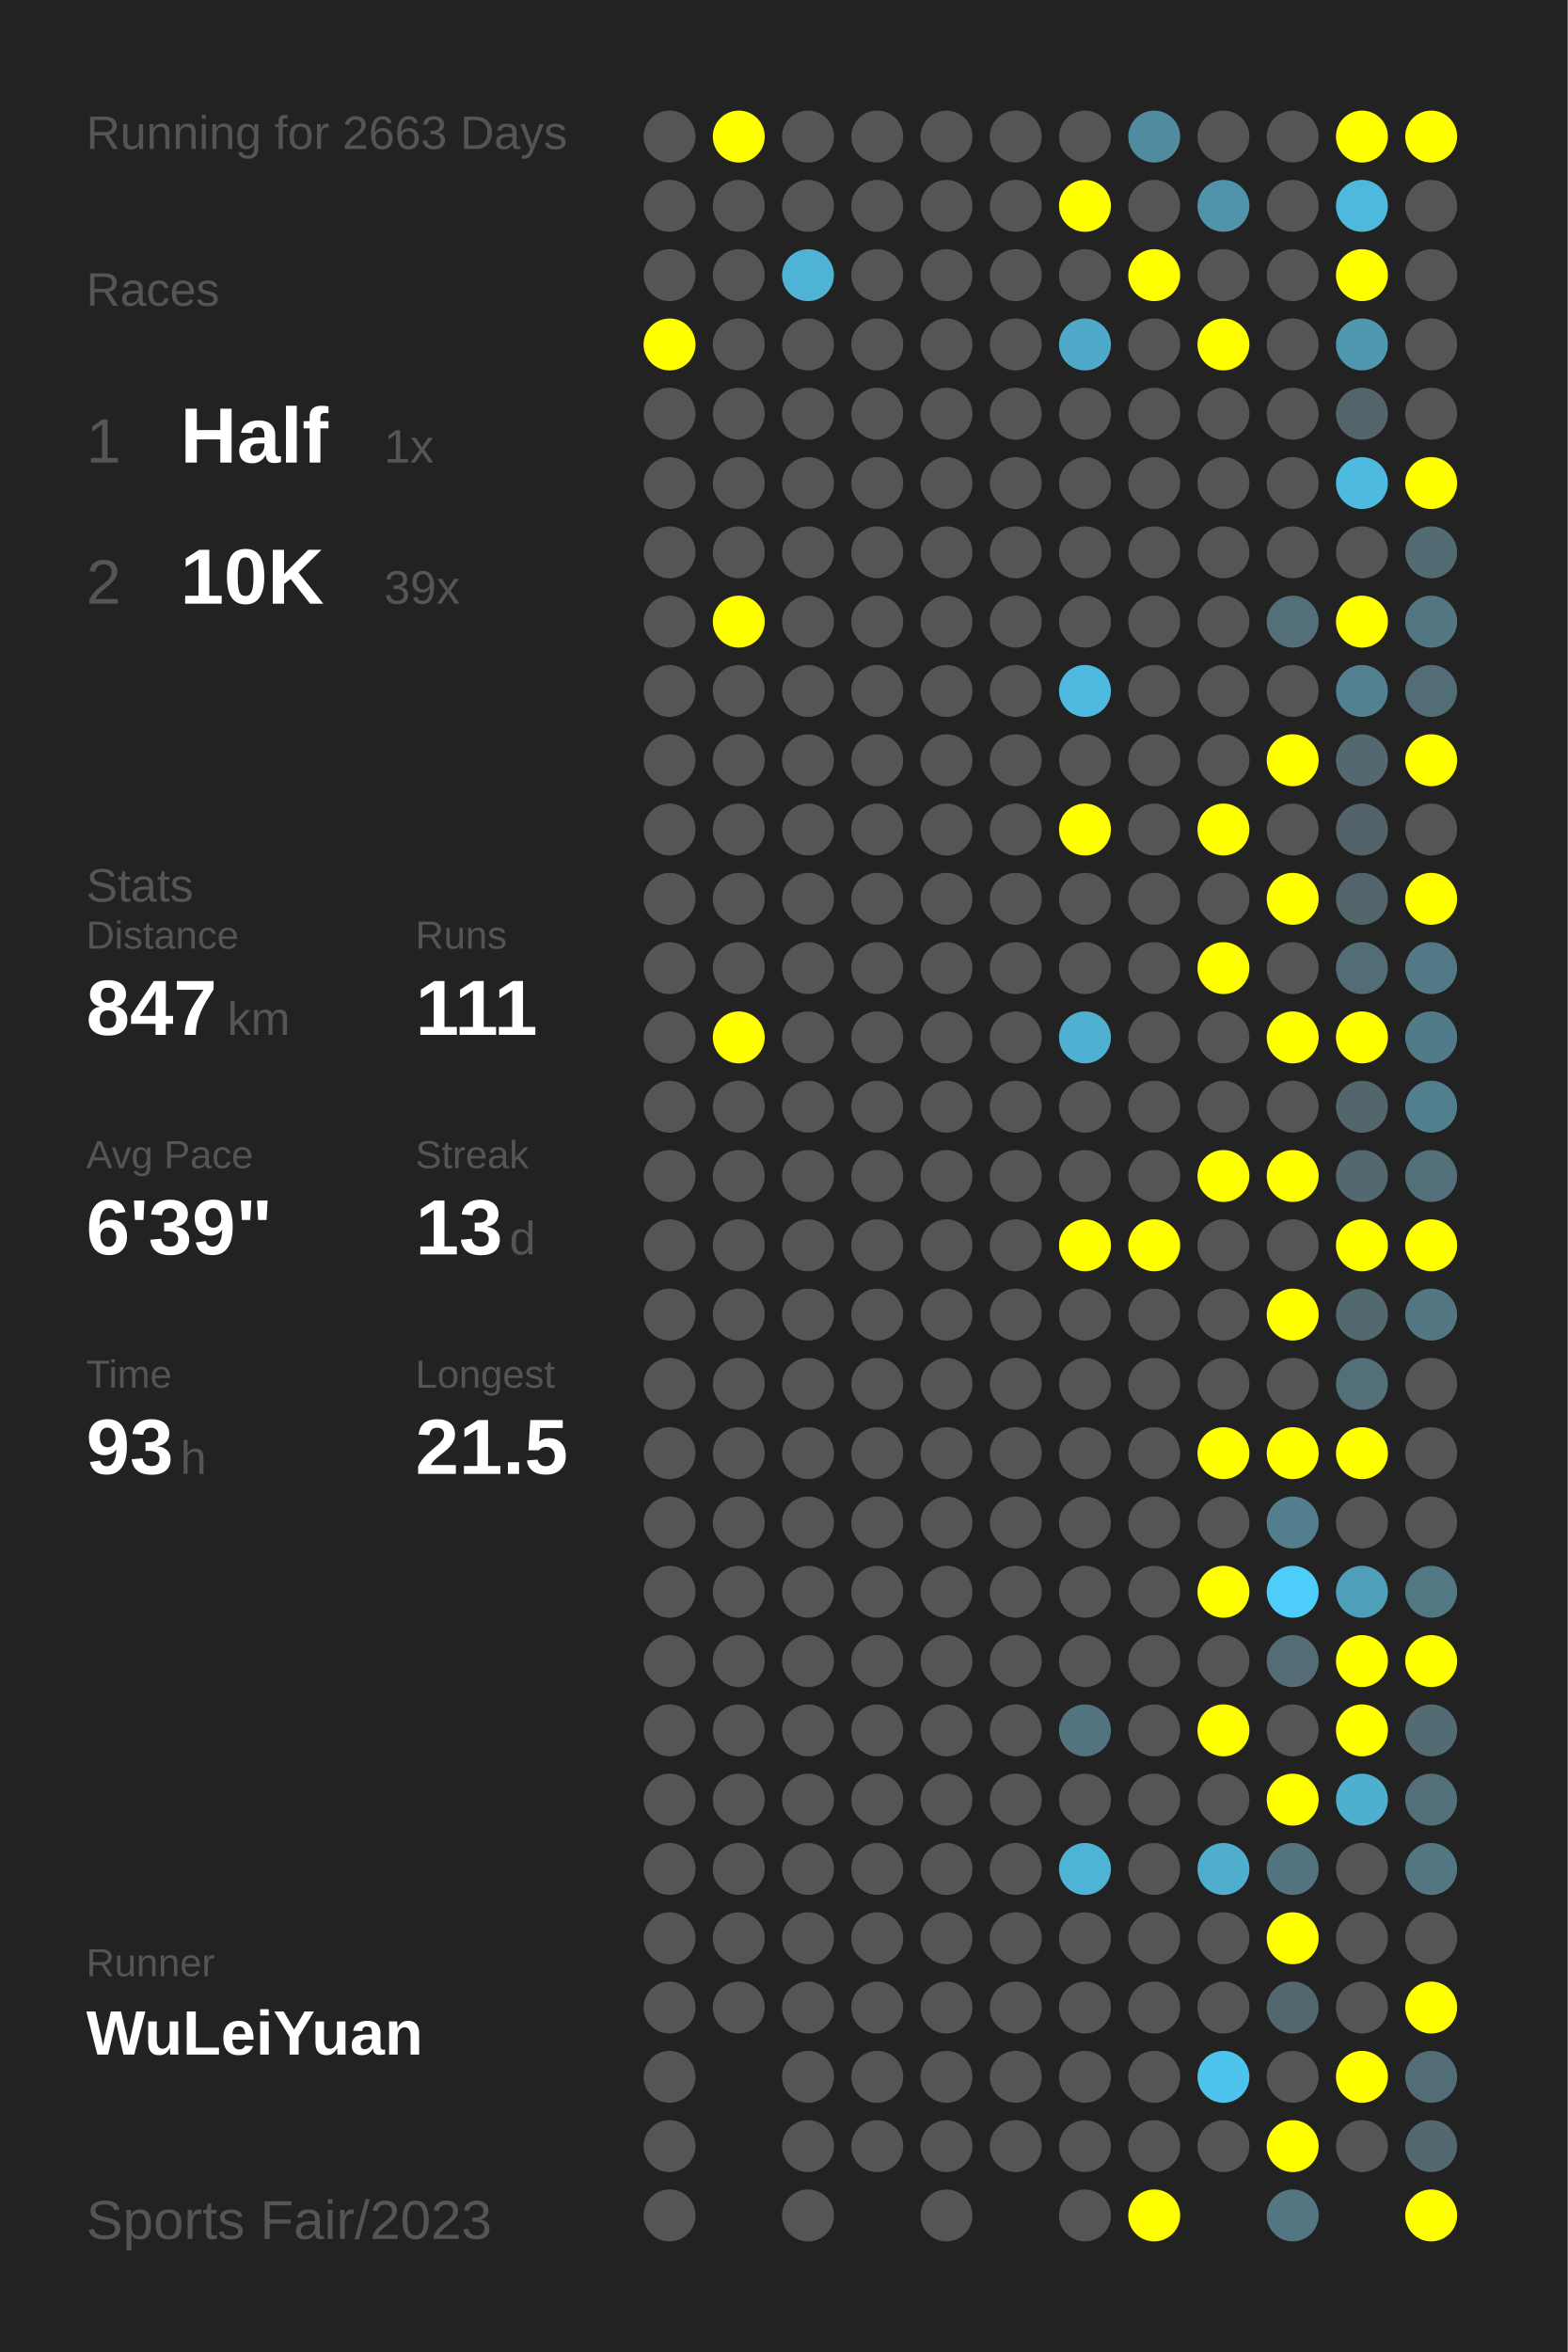
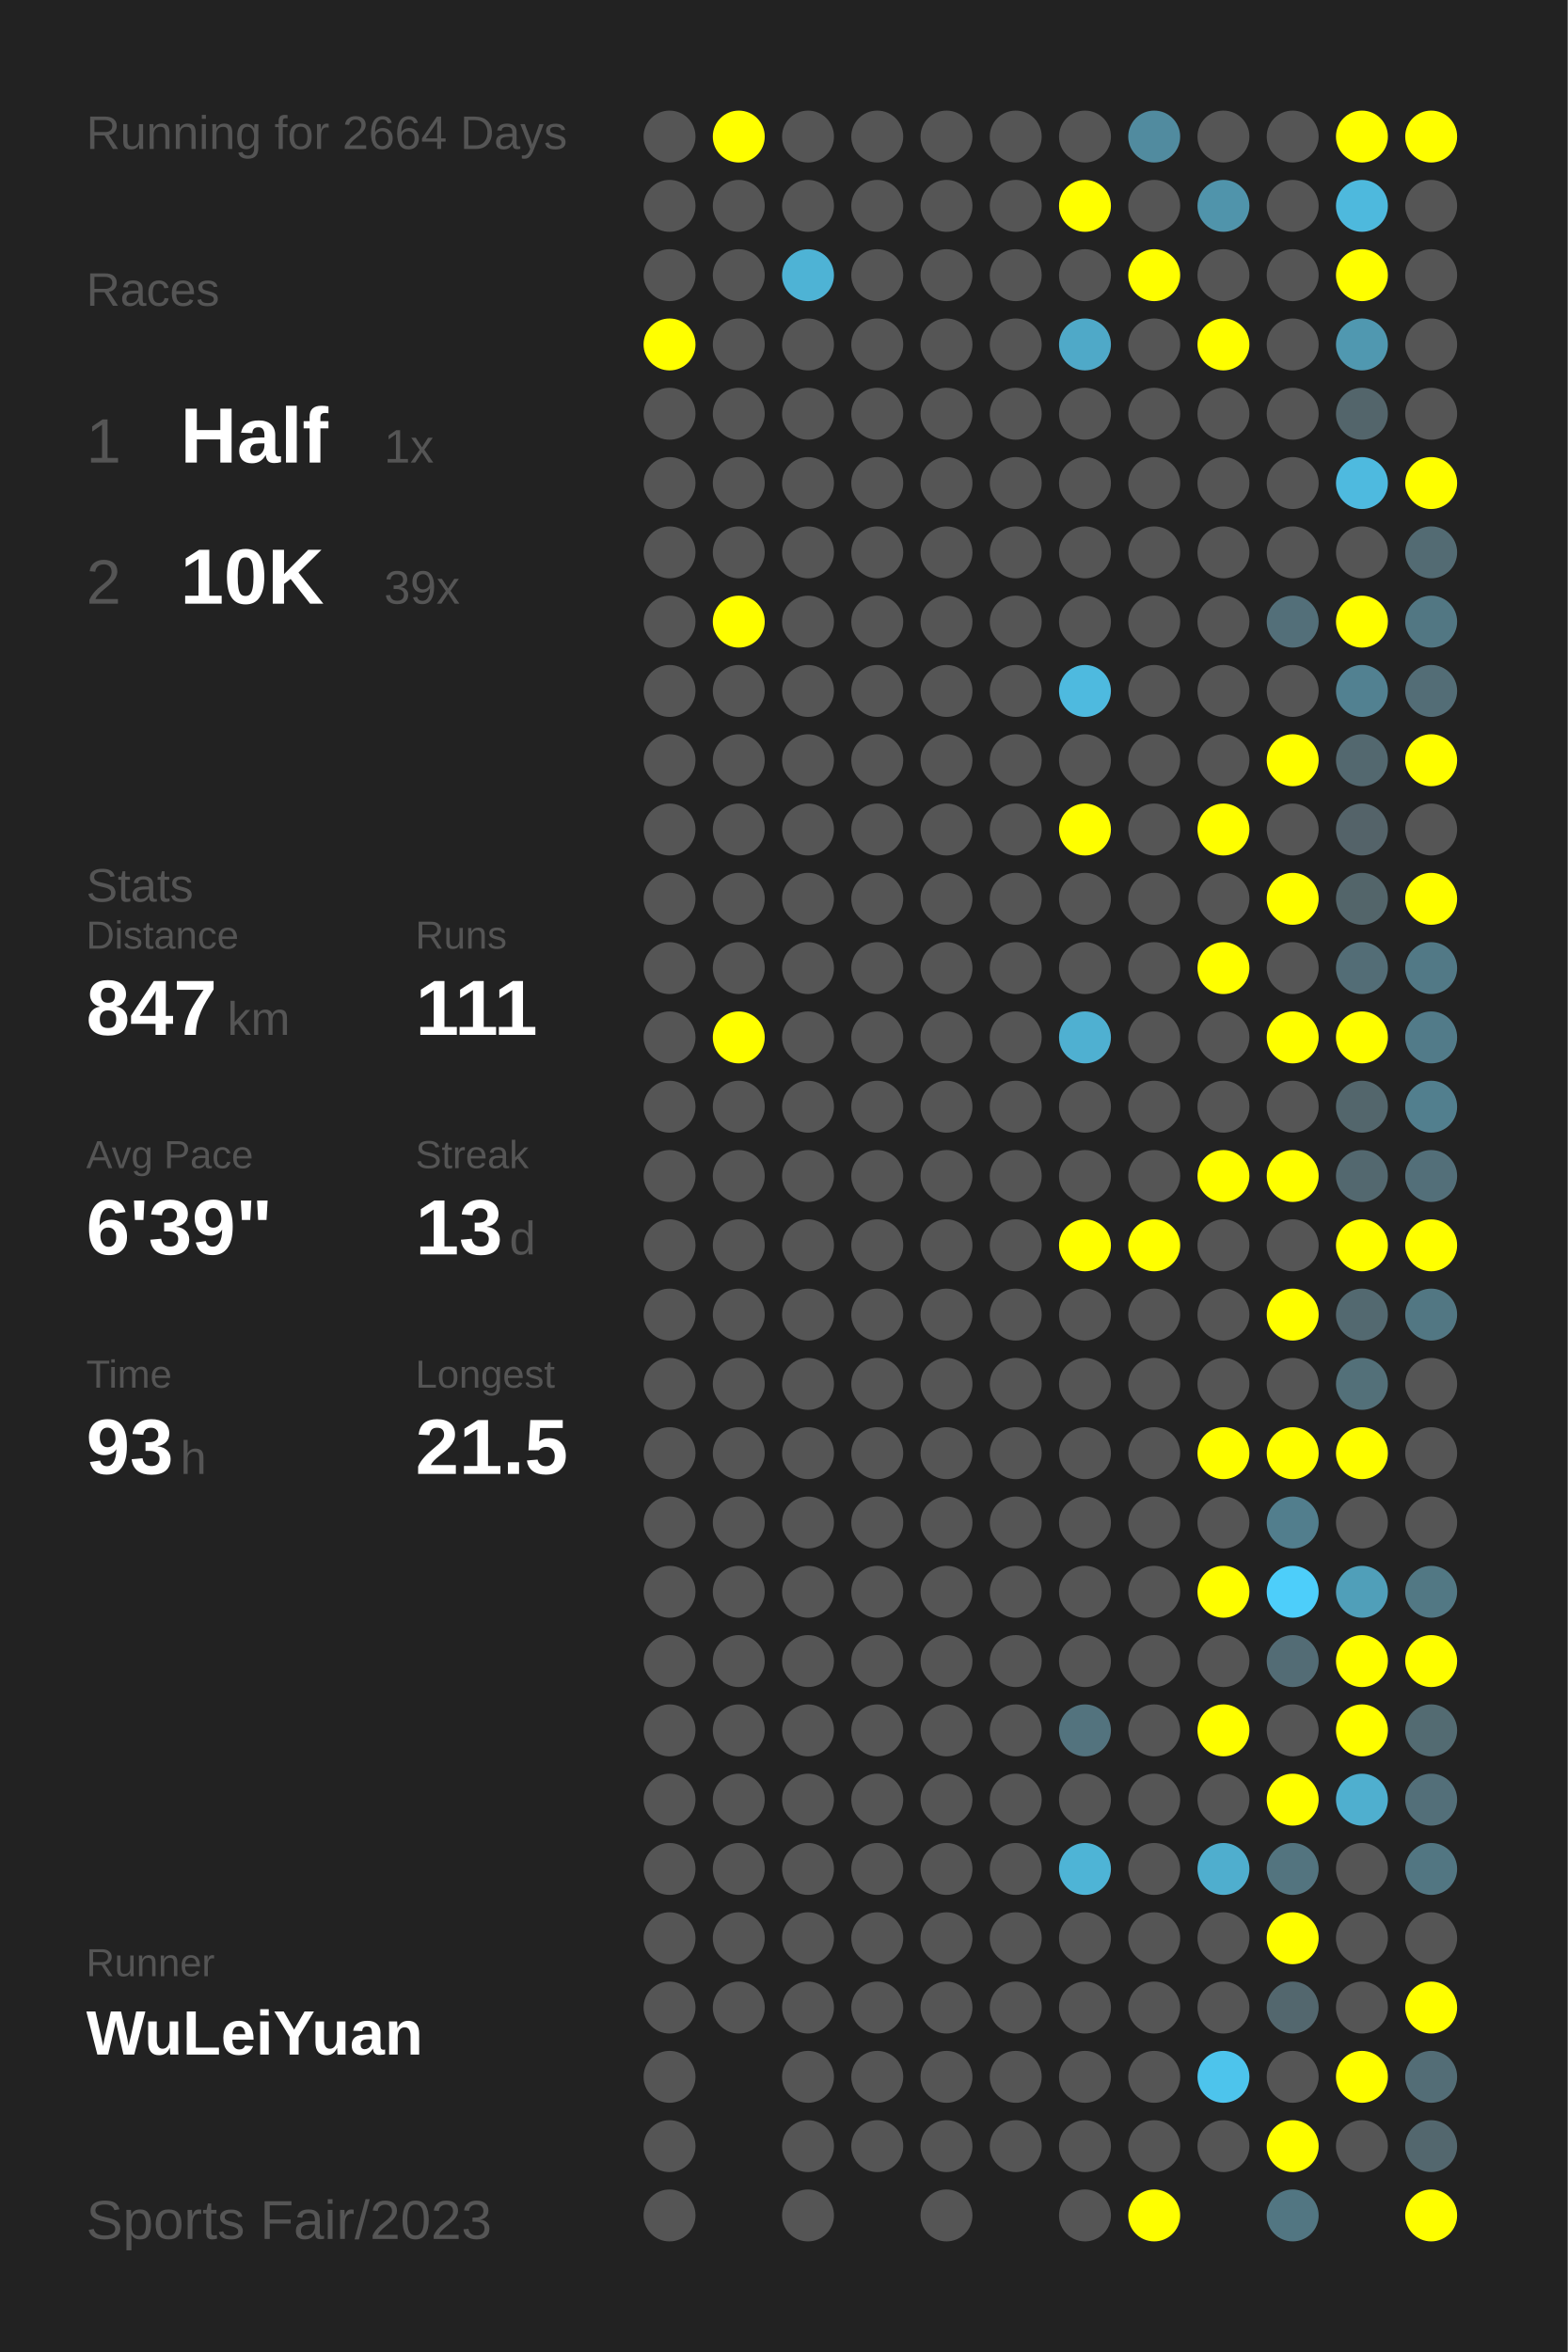
<svg xmlns="http://www.w3.org/2000/svg" baseProfile="full" height="300mm" version="1.1" viewBox="0,0,200,300" width="200mm">
  <defs />
  <rect fill="#222222" height="300" width="200" x="0" y="0" />
-   <text fill="#555555" style="font-size:6px; font-family:Arial;" x="11" y="19">Running for 2663 Days</text>
+   <text fill="#555555" style="font-size:6px; font-family:Arial;" x="11" y="19">Running for 2664 Days</text>
  <text fill="#555555" style="font-size:6px; font-family:Arial;" x="11" y="39">Races</text>
  <text fill="#555555" style="font-size:8px; font-family:Arial;" x="11" y="59">1</text>
  <text fill="#FFFFFF" style="font-size:10px; font-family:Arial; font-weight:bold;" x="23" y="59">Half</text>
  <text fill="#555555" style="font-size:6px; font-family:Arial;" x="49" y="59">1x</text>
  <text fill="#555555" style="font-size:8px; font-family:Arial;" x="11" y="77">2</text>
  <text fill="#FFFFFF" style="font-size:10px; font-family:Arial; font-weight:bold;" x="23" y="77">10K</text>
  <text fill="#555555" style="font-size:6px; font-family:Arial;" x="49" y="77">39x</text>
  <text fill="#555555" style="font-size:6px; font-family:Arial;" x="11" y="115">Stats</text>
  <text fill="#555555" style="font-size:5px; font-family:Arial;" x="11" y="121">Distance</text>
  <text fill="#FFFFFF" style="font-size:10px; font-family:Arial; font-weight:bold;" x="11" y="132">847</text>
  <text fill="#555555" style="font-size:6px; font-family:Arial;" x="29" y="132">km</text>
  <text fill="#555555" style="font-size:5px; font-family:Arial;" x="53" y="121">Runs</text>
  <text fill="#FFFFFF" style="font-size:10px; font-family:Arial; font-weight:bold;" x="53" y="132">111</text>
  <text fill="#555555" style="font-size:5px; font-family:Arial;" x="11" y="149">Avg Pace</text>
  <text fill="#FFFFFF" style="font-size:10px; font-family:Arial; font-weight:bold;" x="11" y="160">6'39"</text>
  <text fill="#555555" style="font-size:5px; font-family:Arial;" x="53" y="149">Streak</text>
  <text fill="#FFFFFF" style="font-size:10px; font-family:Arial; font-weight:bold;" x="53" y="160">13</text>
  <text fill="#555555" style="font-size:6px; font-family:Arial;" x="65" y="160">d</text>
  <text fill="#555555" style="font-size:5px; font-family:Arial;" x="11" y="177">Time</text>
  <text fill="#FFFFFF" style="font-size:10px; font-family:Arial; font-weight:bold;" x="11" y="188">93</text>
  <text fill="#555555" style="font-size:6px; font-family:Arial;" x="23" y="188">h</text>
  <text fill="#555555" style="font-size:5px; font-family:Arial;" x="53" y="177">Longest</text>
  <text fill="#FFFFFF" style="font-size:10px; font-family:Arial; font-weight:bold;" x="53" y="188">21.5</text>
  <text fill="#555555" style="font-size:5px; font-family:Arial;" x="11" y="252.065">Runner</text>
  <text fill="#FFFFFF" style="font-size:8px; font-family:Arial; font-weight:bold;" x="11" y="262.065">WuLeiYuan</text>
  <text fill="#555555" style="font-size:7px; font-family:Arial;" x="11" y="285.581">Sports Fair/2023</text>
  <circle cx="85.417" cy="17.419" fill="#555555" r="3.312" />
  <circle cx="85.417" cy="26.258" fill="#555555" r="3.312" />
  <circle cx="85.417" cy="35.097" fill="#555555" r="3.312" />
  <circle cx="85.417" cy="43.935" fill="#FFFF00" r="3.312" />
  <circle cx="85.417" cy="52.774" fill="#555555" r="3.312" />
  <circle cx="85.417" cy="61.613" fill="#555555" r="3.312" />
  <circle cx="85.417" cy="70.452" fill="#555555" r="3.312" />
  <circle cx="85.417" cy="79.29" fill="#555555" r="3.312" />
  <circle cx="85.417" cy="88.129" fill="#555555" r="3.312" />
  <circle cx="85.417" cy="96.968" fill="#555555" r="3.312" />
  <circle cx="85.417" cy="105.806" fill="#555555" r="3.312" />
  <circle cx="85.417" cy="114.645" fill="#555555" r="3.312" />
  <circle cx="85.417" cy="123.484" fill="#555555" r="3.312" />
  <circle cx="85.417" cy="132.323" fill="#555555" r="3.312" />
  <circle cx="85.417" cy="141.161" fill="#555555" r="3.312" />
  <circle cx="85.417" cy="150" fill="#555555" r="3.312" />
  <circle cx="85.417" cy="158.839" fill="#555555" r="3.312" />
  <circle cx="85.417" cy="167.677" fill="#555555" r="3.312" />
  <circle cx="85.417" cy="176.516" fill="#555555" r="3.312" />
  <circle cx="85.417" cy="185.355" fill="#555555" r="3.312" />
  <circle cx="85.417" cy="194.194" fill="#555555" r="3.312" />
  <circle cx="85.417" cy="203.032" fill="#555555" r="3.312" />
  <circle cx="85.417" cy="211.871" fill="#555555" r="3.312" />
  <circle cx="85.417" cy="220.71" fill="#555555" r="3.312" />
  <circle cx="85.417" cy="229.548" fill="#555555" r="3.312" />
  <circle cx="85.417" cy="238.387" fill="#555555" r="3.312" />
  <circle cx="85.417" cy="247.226" fill="#555555" r="3.312" />
  <circle cx="85.417" cy="256.065" fill="#555555" r="3.312" />
  <circle cx="85.417" cy="264.903" fill="#555555" r="3.312" />
  <circle cx="85.417" cy="273.742" fill="#555555" r="3.312" />
  <circle cx="85.417" cy="282.581" fill="#555555" r="3.312" />
  <circle cx="94.25" cy="17.419" fill="#FFFF00" r="3.312" />
  <circle cx="94.25" cy="26.258" fill="#555555" r="3.312" />
  <circle cx="94.25" cy="35.097" fill="#555555" r="3.312" />
  <circle cx="94.25" cy="43.935" fill="#555555" r="3.312" />
  <circle cx="94.25" cy="52.774" fill="#555555" r="3.312" />
  <circle cx="94.25" cy="61.613" fill="#555555" r="3.312" />
  <circle cx="94.25" cy="70.452" fill="#555555" r="3.312" />
  <circle cx="94.25" cy="79.29" fill="#FFFF00" r="3.312" />
  <circle cx="94.25" cy="88.129" fill="#555555" r="3.312" />
  <circle cx="94.25" cy="96.968" fill="#555555" r="3.312" />
  <circle cx="94.25" cy="105.806" fill="#555555" r="3.312" />
  <circle cx="94.25" cy="114.645" fill="#555555" r="3.312" />
  <circle cx="94.25" cy="123.484" fill="#555555" r="3.312" />
  <circle cx="94.25" cy="132.323" fill="#FFFF00" r="3.312" />
  <circle cx="94.25" cy="141.161" fill="#555555" r="3.312" />
  <circle cx="94.25" cy="150" fill="#555555" r="3.312" />
  <circle cx="94.25" cy="158.839" fill="#555555" r="3.312" />
  <circle cx="94.25" cy="167.677" fill="#555555" r="3.312" />
  <circle cx="94.25" cy="176.516" fill="#555555" r="3.312" />
  <circle cx="94.25" cy="185.355" fill="#555555" r="3.312" />
  <circle cx="94.25" cy="194.194" fill="#555555" r="3.312" />
  <circle cx="94.25" cy="203.032" fill="#555555" r="3.312" />
  <circle cx="94.25" cy="211.871" fill="#555555" r="3.312" />
  <circle cx="94.25" cy="220.71" fill="#555555" r="3.312" />
  <circle cx="94.25" cy="229.548" fill="#555555" r="3.312" />
  <circle cx="94.25" cy="238.387" fill="#555555" r="3.312" />
  <circle cx="94.25" cy="247.226" fill="#555555" r="3.312" />
  <circle cx="94.25" cy="256.065" fill="#555555" r="3.312" />
  <circle cx="103.083" cy="17.419" fill="#555555" r="3.312" />
  <circle cx="103.083" cy="26.258" fill="#555555" r="3.312" />
  <circle cx="103.083" cy="35.097" fill="#4eb3d5" r="3.312" />
  <circle cx="103.083" cy="43.935" fill="#555555" r="3.312" />
  <circle cx="103.083" cy="52.774" fill="#555555" r="3.312" />
  <circle cx="103.083" cy="61.613" fill="#555555" r="3.312" />
  <circle cx="103.083" cy="70.452" fill="#555555" r="3.312" />
  <circle cx="103.083" cy="79.29" fill="#555555" r="3.312" />
  <circle cx="103.083" cy="88.129" fill="#555555" r="3.312" />
  <circle cx="103.083" cy="96.968" fill="#555555" r="3.312" />
  <circle cx="103.083" cy="105.806" fill="#555555" r="3.312" />
  <circle cx="103.083" cy="114.645" fill="#555555" r="3.312" />
  <circle cx="103.083" cy="123.484" fill="#555555" r="3.312" />
  <circle cx="103.083" cy="132.323" fill="#555555" r="3.312" />
  <circle cx="103.083" cy="141.161" fill="#555555" r="3.312" />
  <circle cx="103.083" cy="150" fill="#555555" r="3.312" />
  <circle cx="103.083" cy="158.839" fill="#555555" r="3.312" />
  <circle cx="103.083" cy="167.677" fill="#555555" r="3.312" />
  <circle cx="103.083" cy="176.516" fill="#555555" r="3.312" />
  <circle cx="103.083" cy="185.355" fill="#555555" r="3.312" />
  <circle cx="103.083" cy="194.194" fill="#555555" r="3.312" />
  <circle cx="103.083" cy="203.032" fill="#555555" r="3.312" />
  <circle cx="103.083" cy="211.871" fill="#555555" r="3.312" />
  <circle cx="103.083" cy="220.71" fill="#555555" r="3.312" />
  <circle cx="103.083" cy="229.548" fill="#555555" r="3.312" />
  <circle cx="103.083" cy="238.387" fill="#555555" r="3.312" />
  <circle cx="103.083" cy="247.226" fill="#555555" r="3.312" />
  <circle cx="103.083" cy="256.065" fill="#555555" r="3.312" />
  <circle cx="103.083" cy="264.903" fill="#555555" r="3.312" />
  <circle cx="103.083" cy="273.742" fill="#555555" r="3.312" />
  <circle cx="103.083" cy="282.581" fill="#555555" r="3.312" />
  <circle cx="111.917" cy="17.419" fill="#555555" r="3.312" />
  <circle cx="111.917" cy="26.258" fill="#555555" r="3.312" />
  <circle cx="111.917" cy="35.097" fill="#555555" r="3.312" />
  <circle cx="111.917" cy="43.935" fill="#555555" r="3.312" />
  <circle cx="111.917" cy="52.774" fill="#555555" r="3.312" />
  <circle cx="111.917" cy="61.613" fill="#555555" r="3.312" />
  <circle cx="111.917" cy="70.452" fill="#555555" r="3.312" />
  <circle cx="111.917" cy="79.29" fill="#555555" r="3.312" />
  <circle cx="111.917" cy="88.129" fill="#555555" r="3.312" />
  <circle cx="111.917" cy="96.968" fill="#555555" r="3.312" />
  <circle cx="111.917" cy="105.806" fill="#555555" r="3.312" />
  <circle cx="111.917" cy="114.645" fill="#555555" r="3.312" />
  <circle cx="111.917" cy="123.484" fill="#555555" r="3.312" />
  <circle cx="111.917" cy="132.323" fill="#555555" r="3.312" />
  <circle cx="111.917" cy="141.161" fill="#555555" r="3.312" />
  <circle cx="111.917" cy="150" fill="#555555" r="3.312" />
  <circle cx="111.917" cy="158.839" fill="#555555" r="3.312" />
  <circle cx="111.917" cy="167.677" fill="#555555" r="3.312" />
  <circle cx="111.917" cy="176.516" fill="#555555" r="3.312" />
  <circle cx="111.917" cy="185.355" fill="#555555" r="3.312" />
  <circle cx="111.917" cy="194.194" fill="#555555" r="3.312" />
  <circle cx="111.917" cy="203.032" fill="#555555" r="3.312" />
  <circle cx="111.917" cy="211.871" fill="#555555" r="3.312" />
  <circle cx="111.917" cy="220.71" fill="#555555" r="3.312" />
  <circle cx="111.917" cy="229.548" fill="#555555" r="3.312" />
  <circle cx="111.917" cy="238.387" fill="#555555" r="3.312" />
  <circle cx="111.917" cy="247.226" fill="#555555" r="3.312" />
  <circle cx="111.917" cy="256.065" fill="#555555" r="3.312" />
  <circle cx="111.917" cy="264.903" fill="#555555" r="3.312" />
  <circle cx="111.917" cy="273.742" fill="#555555" r="3.312" />
  <circle cx="120.75" cy="17.419" fill="#555555" r="3.312" />
  <circle cx="120.75" cy="26.258" fill="#555555" r="3.312" />
  <circle cx="120.75" cy="35.097" fill="#555555" r="3.312" />
  <circle cx="120.75" cy="43.935" fill="#555555" r="3.312" />
  <circle cx="120.75" cy="52.774" fill="#555555" r="3.312" />
  <circle cx="120.75" cy="61.613" fill="#555555" r="3.312" />
  <circle cx="120.75" cy="70.452" fill="#555555" r="3.312" />
  <circle cx="120.75" cy="79.29" fill="#555555" r="3.312" />
  <circle cx="120.75" cy="88.129" fill="#555555" r="3.312" />
  <circle cx="120.75" cy="96.968" fill="#555555" r="3.312" />
  <circle cx="120.75" cy="105.806" fill="#555555" r="3.312" />
  <circle cx="120.75" cy="114.645" fill="#555555" r="3.312" />
  <circle cx="120.75" cy="123.484" fill="#555555" r="3.312" />
  <circle cx="120.75" cy="132.323" fill="#555555" r="3.312" />
  <circle cx="120.75" cy="141.161" fill="#555555" r="3.312" />
  <circle cx="120.75" cy="150" fill="#555555" r="3.312" />
  <circle cx="120.75" cy="158.839" fill="#555555" r="3.312" />
  <circle cx="120.75" cy="167.677" fill="#555555" r="3.312" />
  <circle cx="120.75" cy="176.516" fill="#555555" r="3.312" />
  <circle cx="120.75" cy="185.355" fill="#555555" r="3.312" />
  <circle cx="120.75" cy="194.194" fill="#555555" r="3.312" />
  <circle cx="120.75" cy="203.032" fill="#555555" r="3.312" />
  <circle cx="120.75" cy="211.871" fill="#555555" r="3.312" />
  <circle cx="120.75" cy="220.71" fill="#555555" r="3.312" />
  <circle cx="120.75" cy="229.548" fill="#555555" r="3.312" />
  <circle cx="120.75" cy="238.387" fill="#555555" r="3.312" />
  <circle cx="120.75" cy="247.226" fill="#555555" r="3.312" />
  <circle cx="120.75" cy="256.065" fill="#555555" r="3.312" />
  <circle cx="120.75" cy="264.903" fill="#555555" r="3.312" />
  <circle cx="120.75" cy="273.742" fill="#555555" r="3.312" />
  <circle cx="120.75" cy="282.581" fill="#555555" r="3.312" />
  <circle cx="129.583" cy="17.419" fill="#555555" r="3.312" />
  <circle cx="129.583" cy="26.258" fill="#555555" r="3.312" />
  <circle cx="129.583" cy="35.097" fill="#555555" r="3.312" />
  <circle cx="129.583" cy="43.935" fill="#555555" r="3.312" />
  <circle cx="129.583" cy="52.774" fill="#555555" r="3.312" />
  <circle cx="129.583" cy="61.613" fill="#555555" r="3.312" />
  <circle cx="129.583" cy="70.452" fill="#555555" r="3.312" />
  <circle cx="129.583" cy="79.29" fill="#555555" r="3.312" />
  <circle cx="129.583" cy="88.129" fill="#555555" r="3.312" />
  <circle cx="129.583" cy="96.968" fill="#555555" r="3.312" />
  <circle cx="129.583" cy="105.806" fill="#555555" r="3.312" />
  <circle cx="129.583" cy="114.645" fill="#555555" r="3.312" />
  <circle cx="129.583" cy="123.484" fill="#555555" r="3.312" />
  <circle cx="129.583" cy="132.323" fill="#555555" r="3.312" />
  <circle cx="129.583" cy="141.161" fill="#555555" r="3.312" />
  <circle cx="129.583" cy="150" fill="#555555" r="3.312" />
  <circle cx="129.583" cy="158.839" fill="#555555" r="3.312" />
  <circle cx="129.583" cy="167.677" fill="#555555" r="3.312" />
  <circle cx="129.583" cy="176.516" fill="#555555" r="3.312" />
  <circle cx="129.583" cy="185.355" fill="#555555" r="3.312" />
  <circle cx="129.583" cy="194.194" fill="#555555" r="3.312" />
  <circle cx="129.583" cy="203.032" fill="#555555" r="3.312" />
  <circle cx="129.583" cy="211.871" fill="#555555" r="3.312" />
  <circle cx="129.583" cy="220.71" fill="#555555" r="3.312" />
  <circle cx="129.583" cy="229.548" fill="#555555" r="3.312" />
  <circle cx="129.583" cy="238.387" fill="#555555" r="3.312" />
  <circle cx="129.583" cy="247.226" fill="#555555" r="3.312" />
  <circle cx="129.583" cy="256.065" fill="#555555" r="3.312" />
  <circle cx="129.583" cy="264.903" fill="#555555" r="3.312" />
  <circle cx="129.583" cy="273.742" fill="#555555" r="3.312" />
  <circle cx="138.417" cy="17.419" fill="#555555" r="3.312" />
  <circle cx="138.417" cy="26.258" fill="#FFFF00" r="3.312" />
  <circle cx="138.417" cy="35.097" fill="#555555" r="3.312" />
  <circle cx="138.417" cy="43.935" fill="#4fa9c8" r="3.312" />
  <circle cx="138.417" cy="52.774" fill="#555555" r="3.312" />
  <circle cx="138.417" cy="61.613" fill="#555555" r="3.312" />
  <circle cx="138.417" cy="70.452" fill="#555555" r="3.312" />
  <circle cx="138.417" cy="79.29" fill="#555555" r="3.312" />
  <circle cx="138.417" cy="88.129" fill="#4ebadf" r="3.312" />
  <circle cx="138.417" cy="96.968" fill="#555555" r="3.312" />
  <circle cx="138.417" cy="105.806" fill="#FFFF00" r="3.312" />
  <circle cx="138.417" cy="114.645" fill="#555555" r="3.312" />
  <circle cx="138.417" cy="123.484" fill="#555555" r="3.312" />
  <circle cx="138.417" cy="132.323" fill="#4fb0d1" r="3.312" />
  <circle cx="138.417" cy="141.161" fill="#555555" r="3.312" />
  <circle cx="138.417" cy="150" fill="#555555" r="3.312" />
  <circle cx="138.417" cy="158.839" fill="#FFFF00" r="3.312" />
  <circle cx="138.417" cy="167.677" fill="#555555" r="3.312" />
  <circle cx="138.417" cy="176.516" fill="#555555" r="3.312" />
  <circle cx="138.417" cy="185.355" fill="#555555" r="3.312" />
  <circle cx="138.417" cy="194.194" fill="#555555" r="3.312" />
  <circle cx="138.417" cy="203.032" fill="#555555" r="3.312" />
  <circle cx="138.417" cy="211.871" fill="#555555" r="3.312" />
  <circle cx="138.417" cy="220.71" fill="#53737e" r="3.312" />
  <circle cx="138.417" cy="229.548" fill="#555555" r="3.312" />
  <circle cx="138.417" cy="238.387" fill="#4eb4d6" r="3.312" />
  <circle cx="138.417" cy="247.226" fill="#555555" r="3.312" />
  <circle cx="138.417" cy="256.065" fill="#555555" r="3.312" />
  <circle cx="138.417" cy="264.903" fill="#555555" r="3.312" />
  <circle cx="138.417" cy="273.742" fill="#555555" r="3.312" />
  <circle cx="138.417" cy="282.581" fill="#555555" r="3.312" />
  <circle cx="147.25" cy="17.419" fill="#518b9f" r="3.312" />
  <circle cx="147.25" cy="26.258" fill="#555555" r="3.312" />
  <circle cx="147.25" cy="35.097" fill="#FFFF00" r="3.312" />
  <circle cx="147.25" cy="43.935" fill="#555555" r="3.312" />
  <circle cx="147.25" cy="52.774" fill="#555555" r="3.312" />
  <circle cx="147.25" cy="61.613" fill="#555555" r="3.312" />
  <circle cx="147.25" cy="70.452" fill="#555555" r="3.312" />
  <circle cx="147.25" cy="79.29" fill="#555555" r="3.312" />
  <circle cx="147.25" cy="88.129" fill="#555555" r="3.312" />
  <circle cx="147.25" cy="96.968" fill="#555555" r="3.312" />
  <circle cx="147.25" cy="105.806" fill="#555555" r="3.312" />
  <circle cx="147.25" cy="114.645" fill="#555555" r="3.312" />
  <circle cx="147.25" cy="123.484" fill="#555555" r="3.312" />
  <circle cx="147.25" cy="132.323" fill="#555555" r="3.312" />
  <circle cx="147.25" cy="141.161" fill="#555555" r="3.312" />
  <circle cx="147.25" cy="150" fill="#555555" r="3.312" />
  <circle cx="147.25" cy="158.839" fill="#FFFF00" r="3.312" />
  <circle cx="147.25" cy="167.677" fill="#555555" r="3.312" />
  <circle cx="147.25" cy="176.516" fill="#555555" r="3.312" />
  <circle cx="147.25" cy="185.355" fill="#555555" r="3.312" />
  <circle cx="147.25" cy="194.194" fill="#555555" r="3.312" />
  <circle cx="147.25" cy="203.032" fill="#555555" r="3.312" />
  <circle cx="147.25" cy="211.871" fill="#555555" r="3.312" />
  <circle cx="147.25" cy="220.71" fill="#555555" r="3.312" />
  <circle cx="147.25" cy="229.548" fill="#555555" r="3.312" />
  <circle cx="147.25" cy="238.387" fill="#555555" r="3.312" />
  <circle cx="147.25" cy="247.226" fill="#555555" r="3.312" />
  <circle cx="147.25" cy="256.065" fill="#555555" r="3.312" />
  <circle cx="147.25" cy="264.903" fill="#555555" r="3.312" />
  <circle cx="147.25" cy="273.742" fill="#555555" r="3.312" />
  <circle cx="147.25" cy="282.581" fill="#FFFF00" r="3.312" />
  <circle cx="156.083" cy="17.419" fill="#555555" r="3.312" />
  <circle cx="156.083" cy="26.258" fill="#5094ab" r="3.312" />
  <circle cx="156.083" cy="35.097" fill="#555555" r="3.312" />
  <circle cx="156.083" cy="43.935" fill="#FFFF00" r="3.312" />
  <circle cx="156.083" cy="52.774" fill="#555555" r="3.312" />
  <circle cx="156.083" cy="61.613" fill="#555555" r="3.312" />
  <circle cx="156.083" cy="70.452" fill="#555555" r="3.312" />
  <circle cx="156.083" cy="79.29" fill="#555555" r="3.312" />
  <circle cx="156.083" cy="88.129" fill="#555555" r="3.312" />
  <circle cx="156.083" cy="96.968" fill="#555555" r="3.312" />
  <circle cx="156.083" cy="105.806" fill="#FFFF00" r="3.312" />
  <circle cx="156.083" cy="114.645" fill="#555555" r="3.312" />
  <circle cx="156.083" cy="123.484" fill="#FFFF00" r="3.312" />
  <circle cx="156.083" cy="132.323" fill="#555555" r="3.312" />
  <circle cx="156.083" cy="141.161" fill="#555555" r="3.312" />
  <circle cx="156.083" cy="150" fill="#FFFF00" r="3.312" />
  <circle cx="156.083" cy="158.839" fill="#555555" r="3.312" />
  <circle cx="156.083" cy="167.677" fill="#555555" r="3.312" />
  <circle cx="156.083" cy="176.516" fill="#555555" r="3.312" />
  <circle cx="156.083" cy="185.355" fill="#FFFF00" r="3.312" />
  <circle cx="156.083" cy="194.194" fill="#555555" r="3.312" />
  <circle cx="156.083" cy="203.032" fill="#FFFF00" r="3.312" />
  <circle cx="156.083" cy="211.871" fill="#555555" r="3.312" />
  <circle cx="156.083" cy="220.71" fill="#FFFF00" r="3.312" />
  <circle cx="156.083" cy="229.548" fill="#555555" r="3.312" />
  <circle cx="156.083" cy="238.387" fill="#4faece" r="3.312" />
  <circle cx="156.083" cy="247.226" fill="#555555" r="3.312" />
  <circle cx="156.083" cy="256.065" fill="#555555" r="3.312" />
  <circle cx="156.083" cy="264.903" fill="#4dc4ec" r="3.312" />
  <circle cx="156.083" cy="273.742" fill="#555555" r="3.312" />
  <circle cx="164.917" cy="17.419" fill="#555555" r="3.312" />
  <circle cx="164.917" cy="26.258" fill="#555555" r="3.312" />
  <circle cx="164.917" cy="35.097" fill="#555555" r="3.312" />
  <circle cx="164.917" cy="43.935" fill="#555555" r="3.312" />
  <circle cx="164.917" cy="52.774" fill="#555555" r="3.312" />
  <circle cx="164.917" cy="61.613" fill="#555555" r="3.312" />
  <circle cx="164.917" cy="70.452" fill="#555555" r="3.312" />
  <circle cx="164.917" cy="79.29" fill="#536f79" r="3.312" />
  <circle cx="164.917" cy="88.129" fill="#555555" r="3.312" />
  <circle cx="164.917" cy="96.968" fill="#FFFF00" r="3.312" />
  <circle cx="164.917" cy="105.806" fill="#555555" r="3.312" />
  <circle cx="164.917" cy="114.645" fill="#FFFF00" r="3.312" />
  <circle cx="164.917" cy="123.484" fill="#555555" r="3.312" />
  <circle cx="164.917" cy="132.323" fill="#FFFF00" r="3.312" />
  <circle cx="164.917" cy="141.161" fill="#555555" r="3.312" />
  <circle cx="164.917" cy="150" fill="#FFFF00" r="3.312" />
  <circle cx="164.917" cy="158.839" fill="#555555" r="3.312" />
  <circle cx="164.917" cy="167.677" fill="#FFFF00" r="3.312" />
  <circle cx="164.917" cy="176.516" fill="#555555" r="3.312" />
  <circle cx="164.917" cy="185.355" fill="#FFFF00" r="3.312" />
  <circle cx="164.917" cy="194.194" fill="#527e8d" r="3.312" />
  <circle cx="164.917" cy="203.032" fill="#4dcefa" r="3.312" />
  <circle cx="164.917" cy="211.871" fill="#536c75" r="3.312" />
  <circle cx="164.917" cy="220.71" fill="#555555" r="3.312" />
  <circle cx="164.917" cy="229.548" fill="#FFFF00" r="3.312" />
  <circle cx="164.917" cy="238.387" fill="#53747f" r="3.312" />
  <circle cx="164.917" cy="247.226" fill="#FFFF00" r="3.312" />
  <circle cx="164.917" cy="256.065" fill="#53676e" r="3.312" />
  <circle cx="164.917" cy="264.903" fill="#555555" r="3.312" />
  <circle cx="164.917" cy="273.742" fill="#FFFF00" r="3.312" />
  <circle cx="164.917" cy="282.581" fill="#527682" r="3.312" />
  <circle cx="173.75" cy="17.419" fill="#FFFF00" r="3.312" />
  <circle cx="173.75" cy="26.258" fill="#4eb9dd" r="3.312" />
  <circle cx="173.75" cy="35.097" fill="#FFFF00" r="3.312" />
  <circle cx="173.75" cy="43.935" fill="#5098b0" r="3.312" />
  <circle cx="173.75" cy="52.774" fill="#53656b" r="3.312" />
  <circle cx="173.75" cy="61.613" fill="#4ebadf" r="3.312" />
  <circle cx="173.75" cy="70.452" fill="#555555" r="3.312" />
  <circle cx="173.75" cy="79.29" fill="#FFFF00" r="3.312" />
  <circle cx="173.75" cy="88.129" fill="#528191" r="3.312" />
  <circle cx="173.75" cy="96.968" fill="#53686f" r="3.312" />
  <circle cx="173.75" cy="105.806" fill="#546369" r="3.312" />
  <circle cx="173.75" cy="114.645" fill="#53656a" r="3.312" />
  <circle cx="173.75" cy="123.484" fill="#536d76" r="3.312" />
  <circle cx="173.75" cy="132.323" fill="#FFFF00" r="3.312" />
  <circle cx="173.75" cy="141.161" fill="#53666c" r="3.312" />
  <circle cx="173.75" cy="150" fill="#53686f" r="3.312" />
  <circle cx="173.75" cy="158.839" fill="#FFFF00" r="3.312" />
  <circle cx="173.75" cy="167.677" fill="#536970" r="3.312" />
  <circle cx="173.75" cy="176.516" fill="#537079" r="3.312" />
  <circle cx="173.75" cy="185.355" fill="#FFFF00" r="3.312" />
  <circle cx="173.75" cy="194.194" fill="#555555" r="3.312" />
  <circle cx="173.75" cy="203.032" fill="#509fb9" r="3.312" />
  <circle cx="173.75" cy="211.871" fill="#FFFF00" r="3.312" />
  <circle cx="173.75" cy="220.71" fill="#FFFF00" r="3.312" />
  <circle cx="173.75" cy="229.548" fill="#4fafcf" r="3.312" />
  <circle cx="173.75" cy="238.387" fill="#555555" r="3.312" />
  <circle cx="173.75" cy="247.226" fill="#555555" r="3.312" />
  <circle cx="173.75" cy="256.065" fill="#555555" r="3.312" />
  <circle cx="173.75" cy="264.903" fill="#FFFF00" r="3.312" />
  <circle cx="173.75" cy="273.742" fill="#555555" r="3.312" />
  <circle cx="182.583" cy="17.419" fill="#FFFF00" r="3.312" />
  <circle cx="182.583" cy="26.258" fill="#555555" r="3.312" />
  <circle cx="182.583" cy="35.097" fill="#555555" r="3.312" />
  <circle cx="182.583" cy="43.935" fill="#555555" r="3.312" />
  <circle cx="182.583" cy="52.774" fill="#555555" r="3.312" />
  <circle cx="182.583" cy="61.613" fill="#FFFF00" r="3.312" />
  <circle cx="182.583" cy="70.452" fill="#536b73" r="3.312" />
  <circle cx="182.583" cy="79.29" fill="#527783" r="3.312" />
  <circle cx="182.583" cy="88.129" fill="#536d76" r="3.312" />
  <circle cx="182.583" cy="96.968" fill="#FFFF00" r="3.312" />
  <circle cx="182.583" cy="105.806" fill="#555555" r="3.312" />
  <circle cx="182.583" cy="114.645" fill="#FFFF00" r="3.312" />
  <circle cx="182.583" cy="123.484" fill="#527986" r="3.312" />
  <circle cx="182.583" cy="132.323" fill="#527b89" r="3.312" />
  <circle cx="182.583" cy="141.161" fill="#527f8e" r="3.312" />
  <circle cx="182.583" cy="150" fill="#536f79" r="3.312" />
  <circle cx="182.583" cy="158.839" fill="#FFFF00" r="3.312" />
  <circle cx="182.583" cy="167.677" fill="#527783" r="3.312" />
  <circle cx="182.583" cy="176.516" fill="#555555" r="3.312" />
  <circle cx="182.583" cy="185.355" fill="#555555" r="3.312" />
  <circle cx="182.583" cy="194.194" fill="#555555" r="3.312" />
  <circle cx="182.583" cy="203.032" fill="#527884" r="3.312" />
  <circle cx="182.583" cy="211.871" fill="#FFFF00" r="3.312" />
  <circle cx="182.583" cy="220.71" fill="#536b72" r="3.312" />
  <circle cx="182.583" cy="229.548" fill="#536f79" r="3.312" />
  <circle cx="182.583" cy="238.387" fill="#527682" r="3.312" />
  <circle cx="182.583" cy="247.226" fill="#555555" r="3.312" />
  <circle cx="182.583" cy="256.065" fill="#FFFF00" r="3.312" />
  <circle cx="182.583" cy="264.903" fill="#536d76" r="3.312" />
  <circle cx="182.583" cy="273.742" fill="#53676e" r="3.312" />
  <circle cx="182.583" cy="282.581" fill="#FFFF00" r="3.312" />
</svg>
